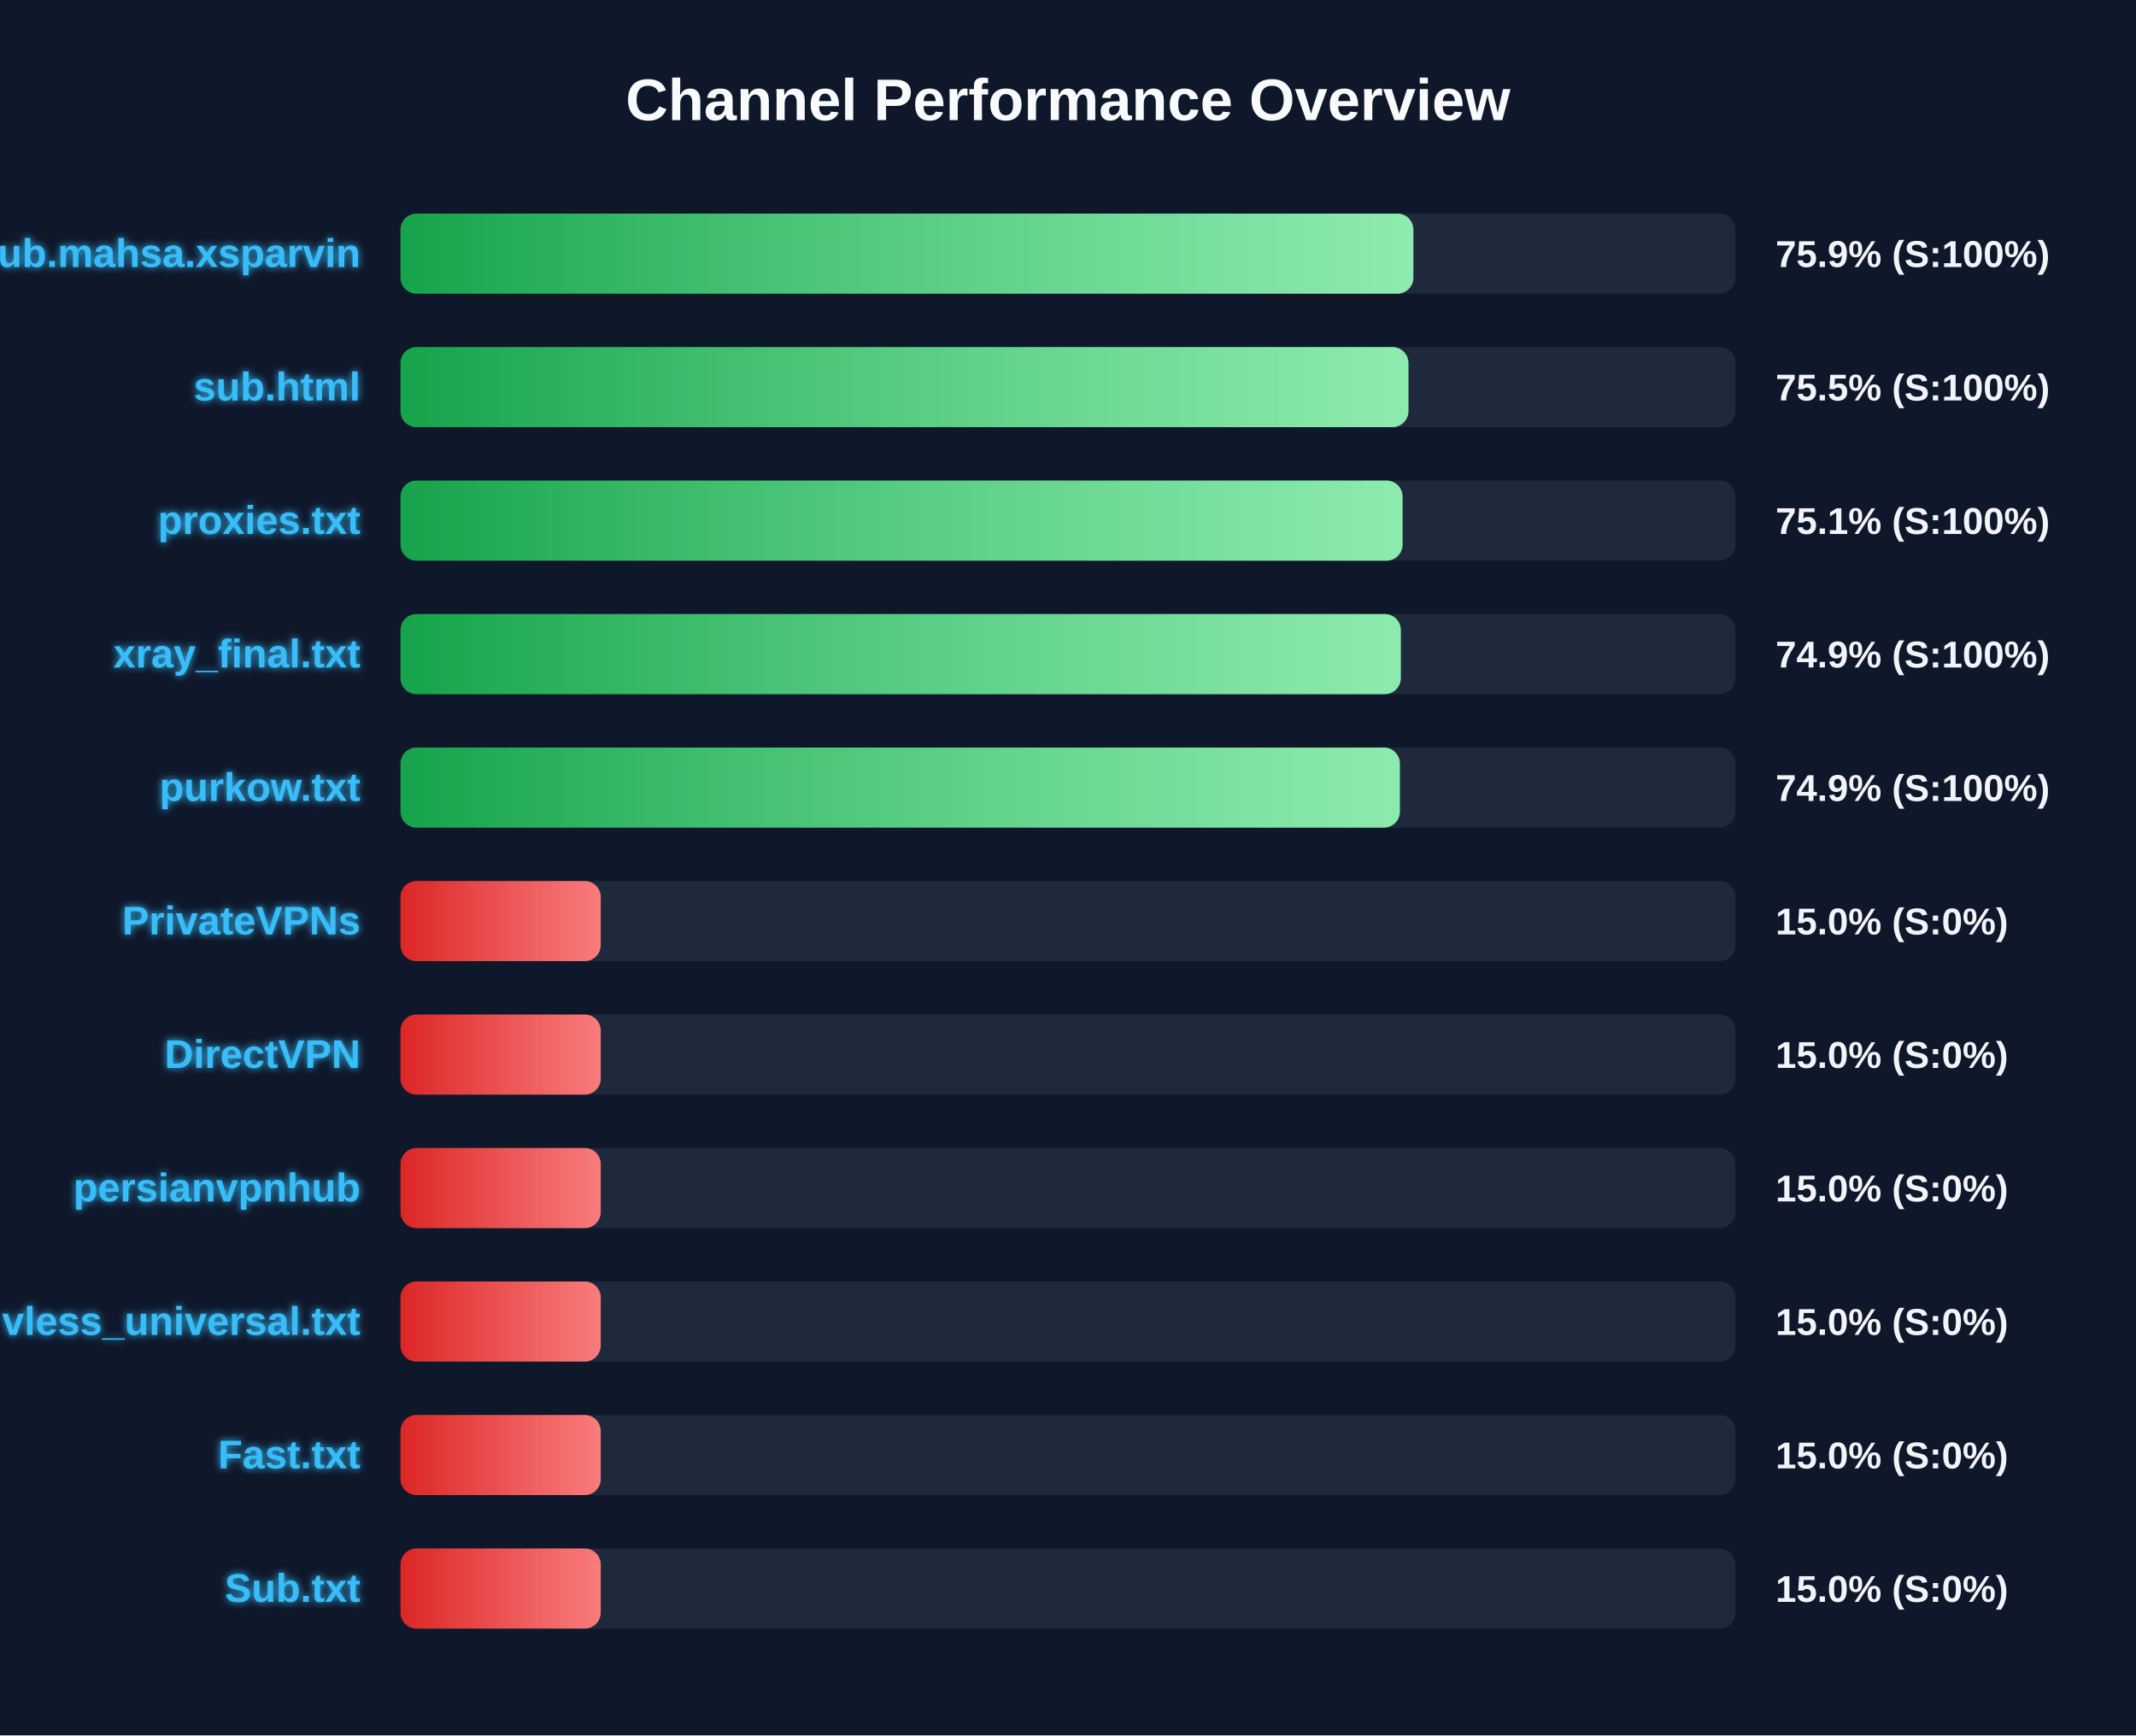
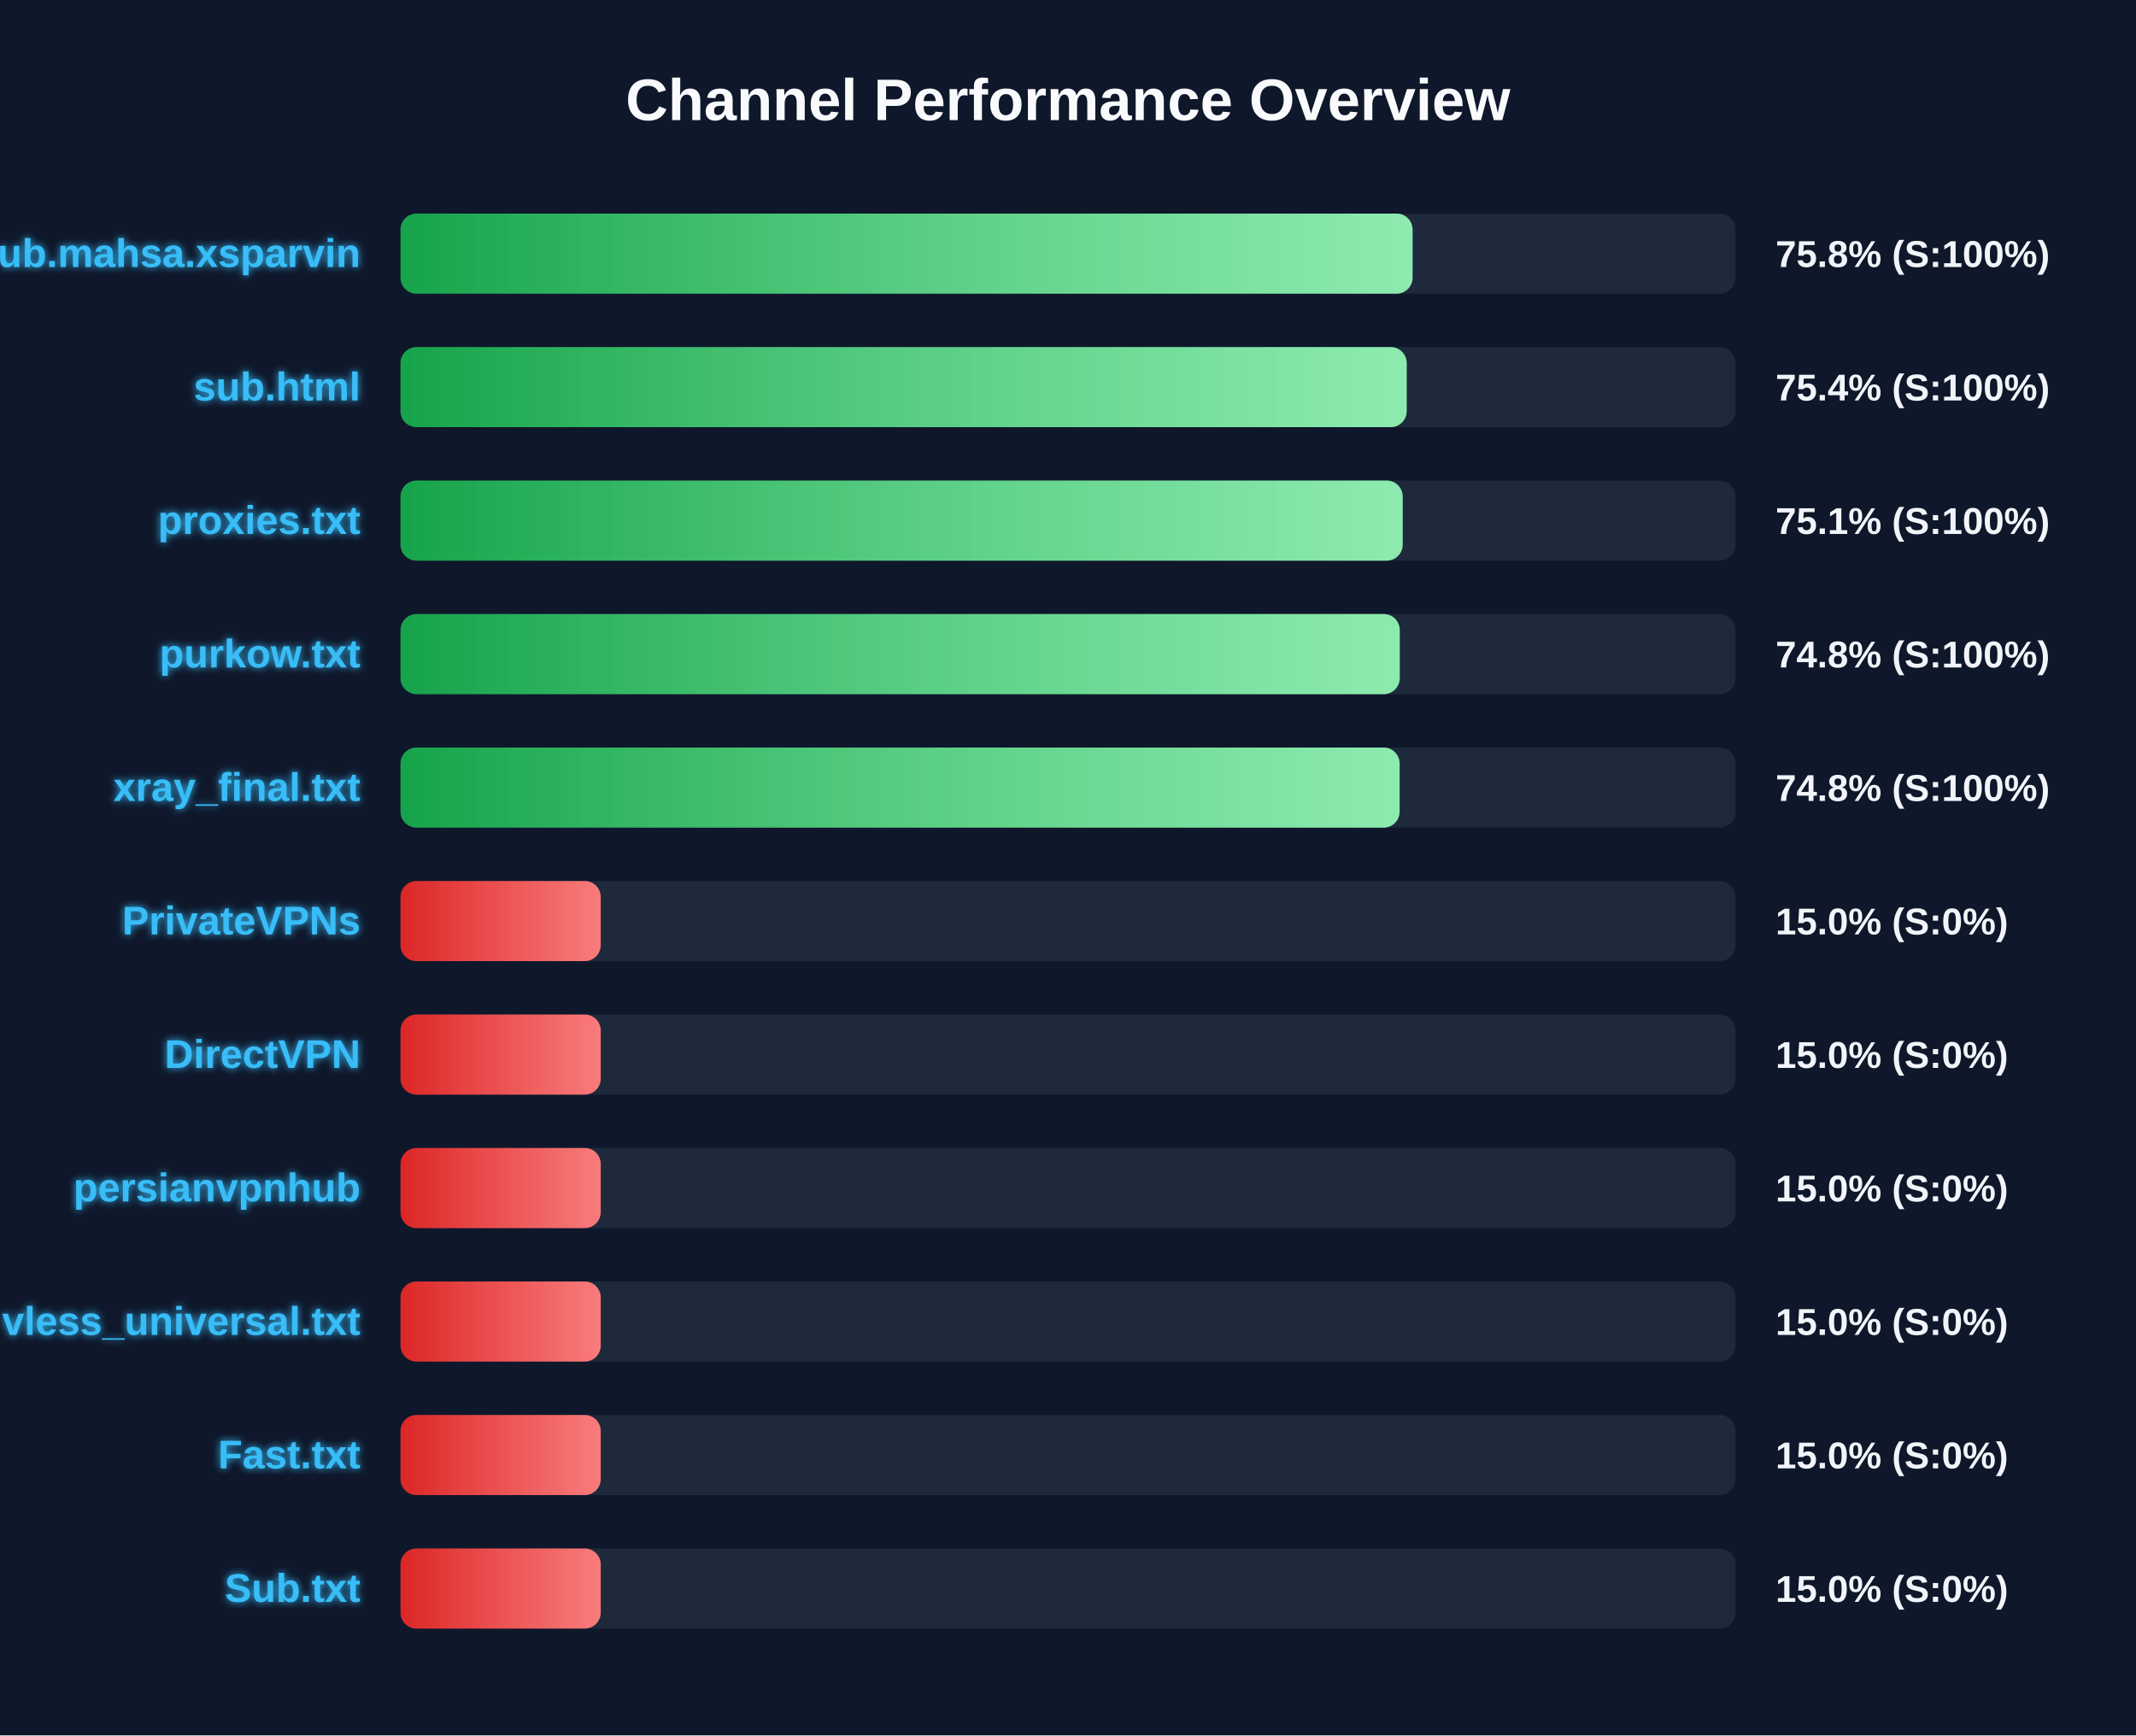
<svg xmlns="http://www.w3.org/2000/svg" width="800" height="650" version="1.1">
  <defs>
    <linearGradient id="grad-green" x1="0%" y1="0%" x2="100%" y2="0%">
      <stop offset="0%" stop-color="#16a34a" />
      <stop offset="100%" stop-color="#4ade80" />
    </linearGradient>
    <linearGradient id="grad-yellow" x1="0%" y1="0%" x2="100%" y2="0%">
      <stop offset="0%" stop-color="#ca8a04" />
      <stop offset="100%" stop-color="#fde047" />
    </linearGradient>
    <linearGradient id="grad-red" x1="0%" y1="0%" x2="100%" y2="0%">
      <stop offset="0%" stop-color="#dc2626" />
      <stop offset="100%" stop-color="#f87171" />
    </linearGradient>
    <linearGradient id="shimmer" x1="0%" y1="0%" x2="100%" y2="0%">
      <stop offset="0%" stop-color="rgba(255,255,255,0)" />
      <stop offset="50%" stop-color="rgba(255,255,255,0.4)" />
      <stop offset="100%" stop-color="rgba(255,255,255,0)" />
    </linearGradient>
    <filter id="glow" x="-20%" y="-20%" width="140%" height="140%">
      <feGaussianBlur stdDeviation="1.5" result="blur" />
      <feComposite in="SourceGraphic" in2="blur" operator="over" />
    </filter>
  </defs>
  <style>
        .bg-rect { fill: #0f172a; }
        .title { font: bold 22px 'Segoe UI', Arial, sans-serif; fill: #f8fafc; }
        .row { font: bold 15px 'Segoe UI', Arial, sans-serif; fill: #38bdf8; filter: url(#glow); }
        .score { font: bold 14px 'Segoe UI', Arial, sans-serif; fill: #f1f5f9; }
        @keyframes shimmer-anim {
            0% { transform: translateX(-100%); }
            100% { transform: translateX(200%); }
        }
        .shimmer-rect {
            animation: shimmer-anim 2.5s infinite linear;
        }
    </style>
  <rect width="100%" height="100%" class="bg-rect" />
  <text x="400" y="45" text-anchor="middle" class="title">Channel Performance Overview</text>
  <rect x="150" y="80" width="500" height="30" fill="#1e293b" rx="6" />
  <clipPath id="clip-0">
-     <rect x="150" y="80" width="379.35" height="30" rx="6" />
+     <rect x="150" y="80" width="379.05" height="30" rx="6" />
  </clipPath>
-   <rect x="150" y="80" width="379.35" height="30" fill="url(#grad-green)" rx="6" />
+   <rect x="150" y="80" width="379.05" height="30" fill="url(#grad-green)" rx="6" />
  <g clip-path="url(#clip-0)">
    <rect x="150" y="80" width="100%" height="30" fill="url(#shimmer)" class="shimmer-rect" />
  </g>
  <text x="135" y="100" text-anchor="end" class="row">Sub.mahsa.xsparvin</text>
-   <text x="665" y="100" text-anchor="start" class="score">75.9% (S:100%)</text>
+   <text x="665" y="100" text-anchor="start" class="score">75.8% (S:100%)</text>
  <rect x="150" y="130" width="500" height="30" fill="#1e293b" rx="6" />
  <clipPath id="clip-1">
-     <rect x="150" y="130" width="377.5" height="30" rx="6" />
+     <rect x="150" y="130" width="376.85" height="30" rx="6" />
  </clipPath>
-   <rect x="150" y="130" width="377.5" height="30" fill="url(#grad-green)" rx="6" />
+   <rect x="150" y="130" width="376.85" height="30" fill="url(#grad-green)" rx="6" />
  <g clip-path="url(#clip-1)">
    <rect x="150" y="130" width="100%" height="30" fill="url(#shimmer)" class="shimmer-rect" />
  </g>
  <text x="135" y="150" text-anchor="end" class="row">sub.html</text>
-   <text x="665" y="150" text-anchor="start" class="score">75.5% (S:100%)</text>
+   <text x="665" y="150" text-anchor="start" class="score">75.4% (S:100%)</text>
  <rect x="150" y="180" width="500" height="30" fill="#1e293b" rx="6" />
  <clipPath id="clip-2">
-     <rect x="150" y="180" width="375.3" height="30" rx="6" />
+     <rect x="150" y="180" width="375.35" height="30" rx="6" />
  </clipPath>
-   <rect x="150" y="180" width="375.3" height="30" fill="url(#grad-green)" rx="6" />
+   <rect x="150" y="180" width="375.35" height="30" fill="url(#grad-green)" rx="6" />
  <g clip-path="url(#clip-2)">
    <rect x="150" y="180" width="100%" height="30" fill="url(#shimmer)" class="shimmer-rect" />
  </g>
  <text x="135" y="200" text-anchor="end" class="row">proxies.txt</text>
  <text x="665" y="200" text-anchor="start" class="score">75.1% (S:100%)</text>
  <rect x="150" y="230" width="500" height="30" fill="#1e293b" rx="6" />
  <clipPath id="clip-3">
-     <rect x="150" y="230" width="374.65" height="30" rx="6" />
+     <rect x="150" y="230" width="374.25" height="30" rx="6" />
  </clipPath>
-   <rect x="150" y="230" width="374.65" height="30" fill="url(#grad-green)" rx="6" />
+   <rect x="150" y="230" width="374.25" height="30" fill="url(#grad-green)" rx="6" />
  <g clip-path="url(#clip-3)">
    <rect x="150" y="230" width="100%" height="30" fill="url(#shimmer)" class="shimmer-rect" />
  </g>
-   <text x="135" y="250" text-anchor="end" class="row">xray_final.txt</text>
-   <text x="665" y="250" text-anchor="start" class="score">74.9% (S:100%)</text>
+   <text x="135" y="250" text-anchor="end" class="row">purkow.txt</text>
+   <text x="665" y="250" text-anchor="start" class="score">74.8% (S:100%)</text>
  <rect x="150" y="280" width="500" height="30" fill="#1e293b" rx="6" />
  <clipPath id="clip-4">
-     <rect x="150" y="280" width="374.3" height="30" rx="6" />
+     <rect x="150" y="280" width="374.2" height="30" rx="6" />
  </clipPath>
-   <rect x="150" y="280" width="374.3" height="30" fill="url(#grad-green)" rx="6" />
+   <rect x="150" y="280" width="374.2" height="30" fill="url(#grad-green)" rx="6" />
  <g clip-path="url(#clip-4)">
    <rect x="150" y="280" width="100%" height="30" fill="url(#shimmer)" class="shimmer-rect" />
  </g>
-   <text x="135" y="300" text-anchor="end" class="row">purkow.txt</text>
-   <text x="665" y="300" text-anchor="start" class="score">74.9% (S:100%)</text>
+   <text x="135" y="300" text-anchor="end" class="row">xray_final.txt</text>
+   <text x="665" y="300" text-anchor="start" class="score">74.8% (S:100%)</text>
  <rect x="150" y="330" width="500" height="30" fill="#1e293b" rx="6" />
  <clipPath id="clip-5">
    <rect x="150" y="330" width="75.0" height="30" rx="6" />
  </clipPath>
  <rect x="150" y="330" width="75.0" height="30" fill="url(#grad-red)" rx="6" />
  <g clip-path="url(#clip-5)">
    <rect x="150" y="330" width="100%" height="30" fill="url(#shimmer)" class="shimmer-rect" />
  </g>
  <text x="135" y="350" text-anchor="end" class="row">PrivateVPNs</text>
  <text x="665" y="350" text-anchor="start" class="score">15.0% (S:0%)</text>
  <rect x="150" y="380" width="500" height="30" fill="#1e293b" rx="6" />
  <clipPath id="clip-6">
    <rect x="150" y="380" width="75.0" height="30" rx="6" />
  </clipPath>
  <rect x="150" y="380" width="75.0" height="30" fill="url(#grad-red)" rx="6" />
  <g clip-path="url(#clip-6)">
    <rect x="150" y="380" width="100%" height="30" fill="url(#shimmer)" class="shimmer-rect" />
  </g>
  <text x="135" y="400" text-anchor="end" class="row">DirectVPN</text>
  <text x="665" y="400" text-anchor="start" class="score">15.0% (S:0%)</text>
  <rect x="150" y="430" width="500" height="30" fill="#1e293b" rx="6" />
  <clipPath id="clip-7">
    <rect x="150" y="430" width="75.0" height="30" rx="6" />
  </clipPath>
  <rect x="150" y="430" width="75.0" height="30" fill="url(#grad-red)" rx="6" />
  <g clip-path="url(#clip-7)">
    <rect x="150" y="430" width="100%" height="30" fill="url(#shimmer)" class="shimmer-rect" />
  </g>
  <text x="135" y="450" text-anchor="end" class="row">persianvpnhub</text>
  <text x="665" y="450" text-anchor="start" class="score">15.0% (S:0%)</text>
  <rect x="150" y="480" width="500" height="30" fill="#1e293b" rx="6" />
  <clipPath id="clip-8">
    <rect x="150" y="480" width="75.0" height="30" rx="6" />
  </clipPath>
  <rect x="150" y="480" width="75.0" height="30" fill="url(#grad-red)" rx="6" />
  <g clip-path="url(#clip-8)">
    <rect x="150" y="480" width="100%" height="30" fill="url(#shimmer)" class="shimmer-rect" />
  </g>
  <text x="135" y="500" text-anchor="end" class="row">vless_universal.txt</text>
  <text x="665" y="500" text-anchor="start" class="score">15.0% (S:0%)</text>
  <rect x="150" y="530" width="500" height="30" fill="#1e293b" rx="6" />
  <clipPath id="clip-9">
    <rect x="150" y="530" width="75.0" height="30" rx="6" />
  </clipPath>
  <rect x="150" y="530" width="75.0" height="30" fill="url(#grad-red)" rx="6" />
  <g clip-path="url(#clip-9)">
    <rect x="150" y="530" width="100%" height="30" fill="url(#shimmer)" class="shimmer-rect" />
  </g>
  <text x="135" y="550" text-anchor="end" class="row">Fast.txt</text>
  <text x="665" y="550" text-anchor="start" class="score">15.0% (S:0%)</text>
  <rect x="150" y="580" width="500" height="30" fill="#1e293b" rx="6" />
  <clipPath id="clip-10">
    <rect x="150" y="580" width="75.0" height="30" rx="6" />
  </clipPath>
  <rect x="150" y="580" width="75.0" height="30" fill="url(#grad-red)" rx="6" />
  <g clip-path="url(#clip-10)">
    <rect x="150" y="580" width="100%" height="30" fill="url(#shimmer)" class="shimmer-rect" />
  </g>
  <text x="135" y="600" text-anchor="end" class="row">Sub.txt</text>
  <text x="665" y="600" text-anchor="start" class="score">15.0% (S:0%)</text>
</svg>
